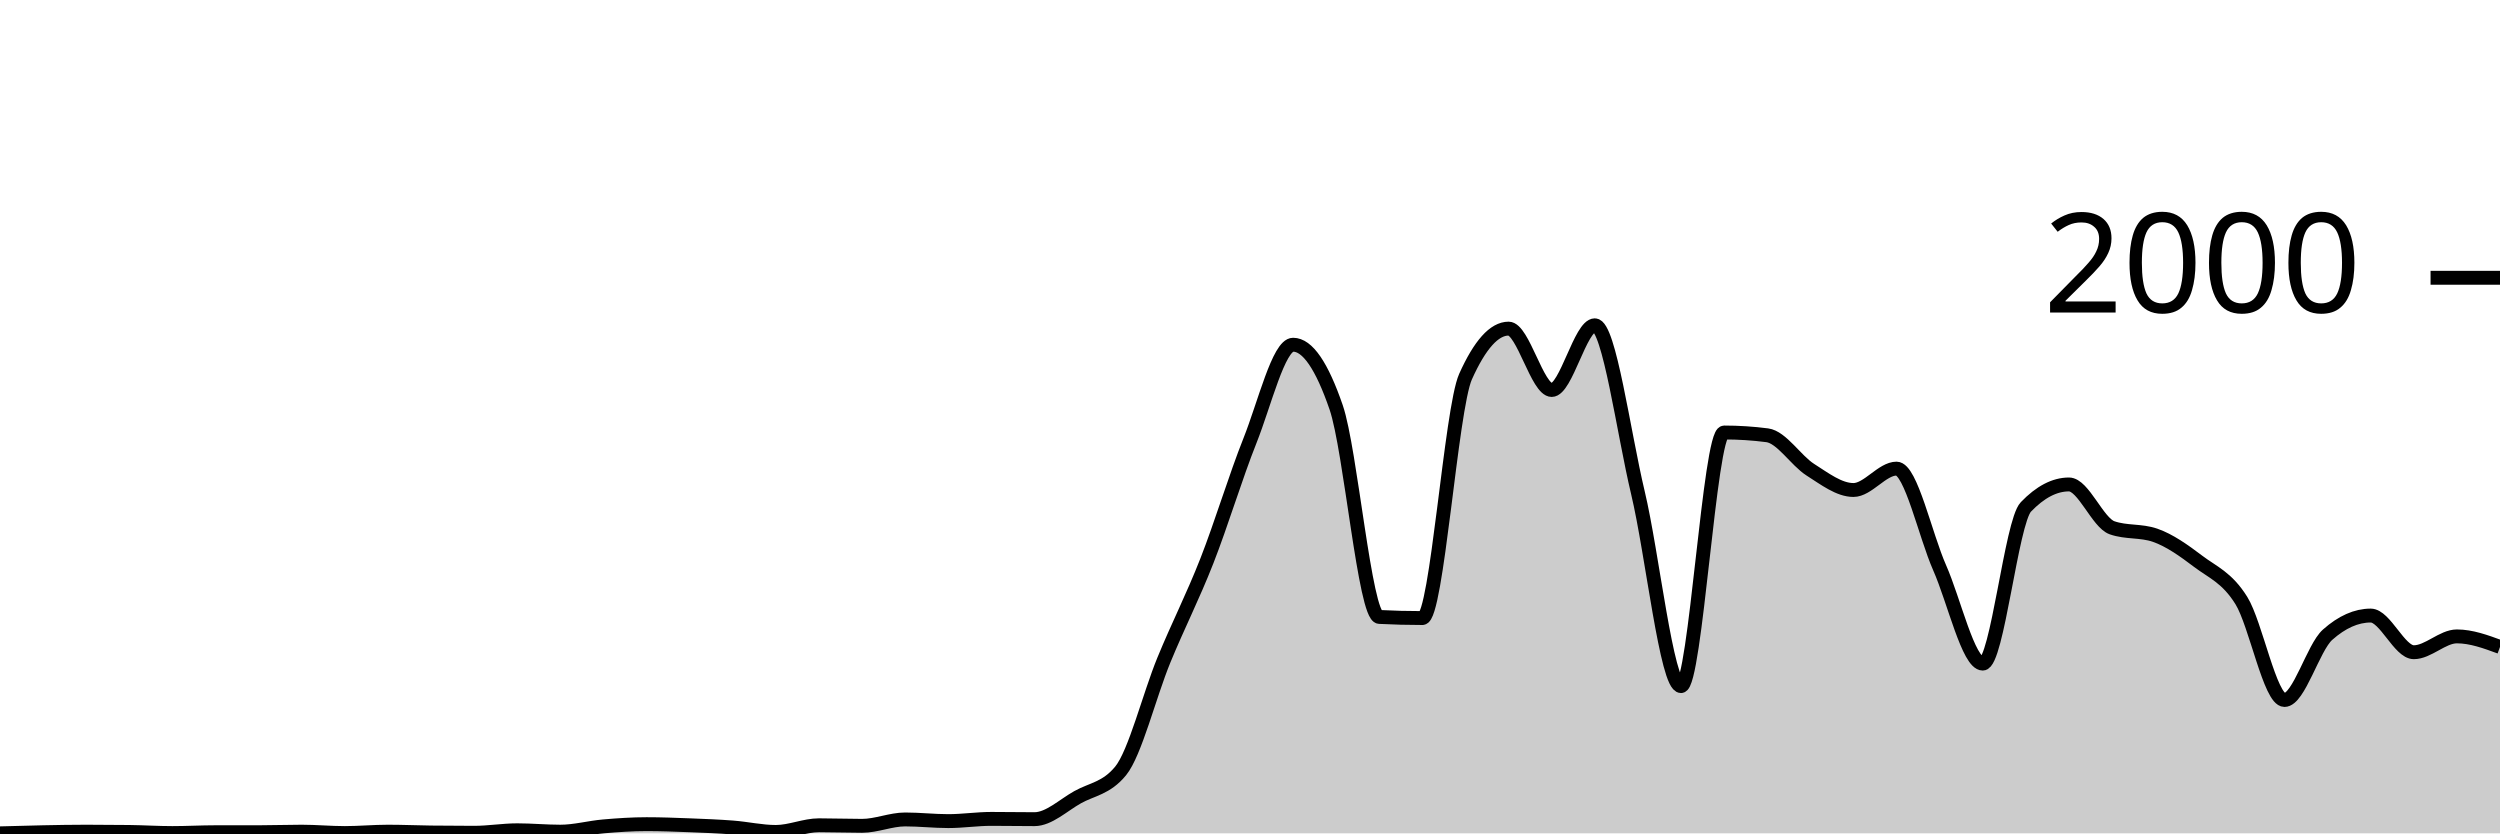
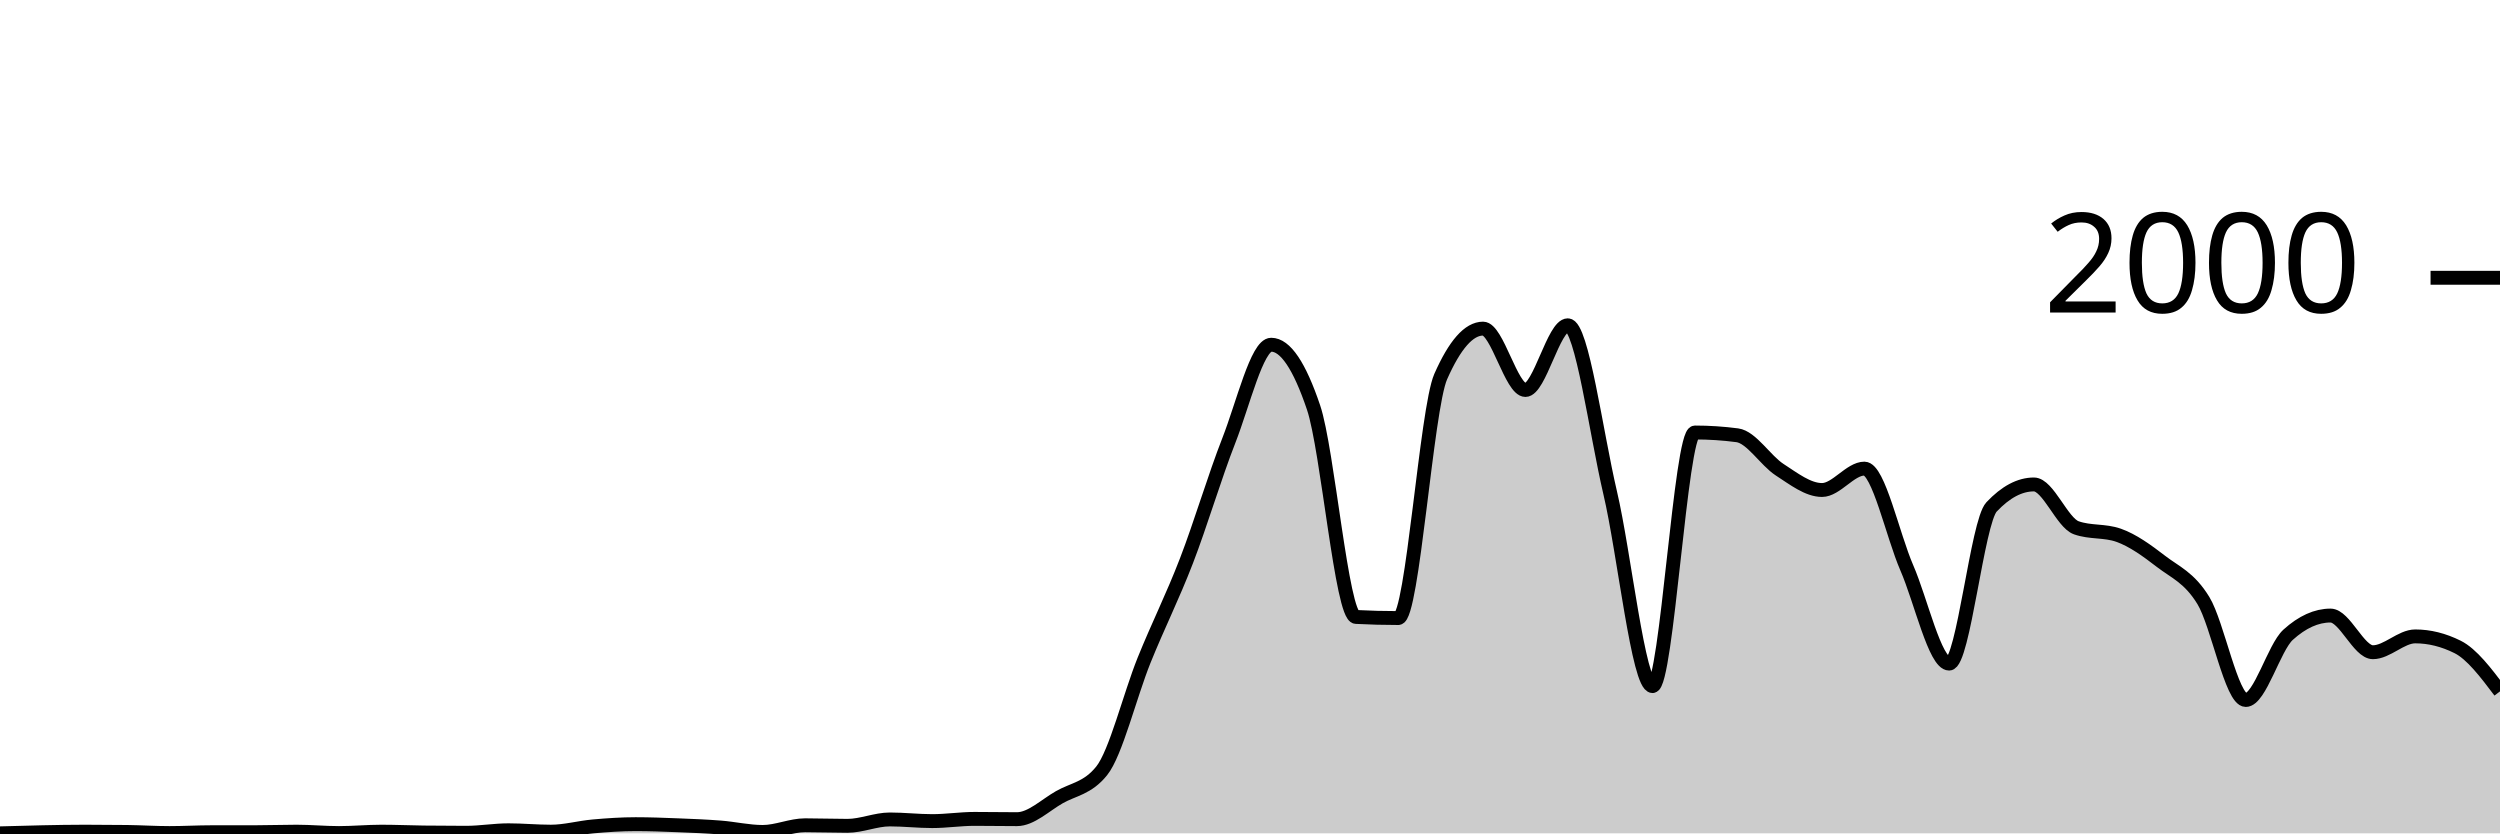
<svg xmlns="http://www.w3.org/2000/svg" viewBox="0 0 180 60">
  <g transform="translate(0,20)">
-     <path class="area" fill="rgba(0, 0, 0, 0.2)" d="M0,40C1.034,39.97,2.069,39.94,3.103,39.92C4.138,39.9,5.172,39.88,6.207,39.88C7.241,39.88,8.276,39.887,9.31,39.9C10.345,39.913,11.379,39.98,12.414,39.98C13.448,39.98,14.483,39.92,15.517,39.92C16.552,39.92,17.586,39.92,18.621,39.92C19.655,39.92,20.69,39.88,21.724,39.88C22.759,39.88,23.793,39.98,24.828,39.98C25.862,39.98,26.897,39.88,27.931,39.88C28.966,39.88,30,39.927,31.034,39.94C32.069,39.953,33.103,39.96,34.138,39.96C35.172,39.96,36.207,39.78,37.241,39.78C38.276,39.78,39.31,39.88,40.345,39.88C41.379,39.88,42.414,39.59,43.448,39.5C44.483,39.41,45.517,39.34,46.552,39.34C47.586,39.34,48.621,39.38,49.655,39.42C50.69,39.46,51.724,39.5,52.759,39.58C53.793,39.66,54.828,39.9,55.862,39.9C56.897,39.9,57.931,39.42,58.966,39.42C60,39.42,61.034,39.46,62.069,39.46C63.103,39.46,64.138,39,65.172,39C66.207,39,67.241,39.12,68.276,39.12C69.31,39.12,70.345,38.96,71.379,38.96C72.414,38.96,73.448,38.98,74.483,38.98C75.517,38.98,76.552,37.98,77.586,37.4C78.621,36.82,79.655,36.767,80.69,35.5C81.724,34.233,82.759,30.06,83.793,27.54C84.828,25.02,85.862,23.017,86.897,20.38C87.931,17.743,88.966,14.313,90,11.72C91.034,9.127,92.069,4.82,93.103,4.82C94.138,4.82,95.172,6.327,96.207,9.34C97.241,12.353,98.276,24.367,99.31,24.42C100.345,24.473,101.379,24.5,102.414,24.5C103.448,24.5,104.483,9.427,105.517,7.12C106.552,4.813,107.586,3.66,108.621,3.66C109.655,3.66,110.69,8.08,111.724,8.08C112.759,8.08,113.793,3.42,114.828,3.42C115.862,3.42,116.897,11.15,117.931,15.48C118.966,19.81,120,29.4,121.034,29.4C122.069,29.4,123.103,11.14,124.138,11.14C125.172,11.14,126.207,11.207,127.241,11.34C128.276,11.473,129.31,13.163,130.345,13.82C131.379,14.477,132.414,15.28,133.448,15.28C134.483,15.28,135.517,13.74,136.552,13.74C137.586,13.74,138.621,18.54,139.655,20.88C140.69,23.22,141.724,27.78,142.759,27.78C143.793,27.78,144.828,17.58,145.862,16.5C146.897,15.42,147.931,14.88,148.966,14.88C150,14.88,151.034,17.64,152.069,18C153.103,18.36,154.138,18.18,155.172,18.54C156.207,18.9,157.241,19.637,158.276,20.42C159.31,21.203,160.345,21.577,161.379,23.24C162.414,24.903,163.448,30.4,164.483,30.4C165.517,30.4,166.552,26.62,167.586,25.7C168.621,24.78,169.655,24.32,170.69,24.32C171.724,24.32,172.759,26.96,173.793,26.96C174.828,26.96,175.862,25.82,176.897,25.82C177.931,25.82,178.966,26.2,180,26.58L180,40C178.966,40,177.931,40,176.897,40C175.862,40,174.828,40,173.793,40C172.759,40,171.724,40,170.69,40C169.655,40,168.621,40,167.586,40C166.552,40,165.517,40,164.483,40C163.448,40,162.414,40,161.379,40C160.345,40,159.31,40,158.276,40C157.241,40,156.207,40,155.172,40C154.138,40,153.103,40,152.069,40C151.034,40,150,40,148.966,40C147.931,40,146.897,40,145.862,40C144.828,40,143.793,40,142.759,40C141.724,40,140.69,40,139.655,40C138.621,40,137.586,40,136.552,40C135.517,40,134.483,40,133.448,40C132.414,40,131.379,40,130.345,40C129.31,40,128.276,40,127.241,40C126.207,40,125.172,40,124.138,40C123.103,40,122.069,40,121.034,40C120,40,118.966,40,117.931,40C116.897,40,115.862,40,114.828,40C113.793,40,112.759,40,111.724,40C110.69,40,109.655,40,108.621,40C107.586,40,106.552,40,105.517,40C104.483,40,103.448,40,102.414,40C101.379,40,100.345,40,99.31,40C98.276,40,97.241,40,96.207,40C95.172,40,94.138,40,93.103,40C92.069,40,91.034,40,90,40C88.966,40,87.931,40,86.897,40C85.862,40,84.828,40,83.793,40C82.759,40,81.724,40,80.69,40C79.655,40,78.621,40,77.586,40C76.552,40,75.517,40,74.483,40C73.448,40,72.414,40,71.379,40C70.345,40,69.31,40,68.276,40C67.241,40,66.207,40,65.172,40C64.138,40,63.103,40,62.069,40C61.034,40,60,40,58.966,40C57.931,40,56.897,40,55.862,40C54.828,40,53.793,40,52.759,40C51.724,40,50.69,40,49.655,40C48.621,40,47.586,40,46.552,40C45.517,40,44.483,40,43.448,40C42.414,40,41.379,40,40.345,40C39.31,40,38.276,40,37.241,40C36.207,40,35.172,40,34.138,40C33.103,40,32.069,40,31.034,40C30,40,28.966,40,27.931,40C26.897,40,25.862,40,24.828,40C23.793,40,22.759,40,21.724,40C20.69,40,19.655,40,18.621,40C17.586,40,16.552,40,15.517,40C14.483,40,13.448,40,12.414,40C11.379,40,10.345,40,9.31,40C8.276,40,7.241,40,6.207,40C5.172,40,4.138,40,3.103,40C2.069,40,1.034,40,0,40Z" />
-     <path class="line" stroke="black" fill="none" d="M0,40C1.034,39.97,2.069,39.94,3.103,39.92C4.138,39.9,5.172,39.88,6.207,39.88C7.241,39.88,8.276,39.887,9.31,39.9C10.345,39.913,11.379,39.98,12.414,39.98C13.448,39.98,14.483,39.92,15.517,39.92C16.552,39.92,17.586,39.92,18.621,39.92C19.655,39.92,20.69,39.88,21.724,39.88C22.759,39.88,23.793,39.98,24.828,39.98C25.862,39.98,26.897,39.88,27.931,39.88C28.966,39.88,30,39.927,31.034,39.94C32.069,39.953,33.103,39.96,34.138,39.96C35.172,39.96,36.207,39.78,37.241,39.78C38.276,39.78,39.31,39.88,40.345,39.88C41.379,39.88,42.414,39.59,43.448,39.5C44.483,39.41,45.517,39.34,46.552,39.34C47.586,39.34,48.621,39.38,49.655,39.42C50.69,39.46,51.724,39.5,52.759,39.58C53.793,39.66,54.828,39.9,55.862,39.9C56.897,39.9,57.931,39.42,58.966,39.42C60,39.42,61.034,39.46,62.069,39.46C63.103,39.46,64.138,39,65.172,39C66.207,39,67.241,39.12,68.276,39.12C69.31,39.12,70.345,38.96,71.379,38.96C72.414,38.96,73.448,38.98,74.483,38.98C75.517,38.98,76.552,37.98,77.586,37.4C78.621,36.82,79.655,36.767,80.69,35.5C81.724,34.233,82.759,30.06,83.793,27.54C84.828,25.02,85.862,23.017,86.897,20.38C87.931,17.743,88.966,14.313,90,11.72C91.034,9.127,92.069,4.82,93.103,4.82C94.138,4.82,95.172,6.327,96.207,9.34C97.241,12.353,98.276,24.367,99.31,24.42C100.345,24.473,101.379,24.5,102.414,24.5C103.448,24.5,104.483,9.427,105.517,7.12C106.552,4.813,107.586,3.66,108.621,3.66C109.655,3.66,110.69,8.08,111.724,8.08C112.759,8.08,113.793,3.42,114.828,3.42C115.862,3.42,116.897,11.15,117.931,15.48C118.966,19.81,120,29.4,121.034,29.4C122.069,29.4,123.103,11.14,124.138,11.14C125.172,11.14,126.207,11.207,127.241,11.34C128.276,11.473,129.31,13.163,130.345,13.82C131.379,14.477,132.414,15.28,133.448,15.28C134.483,15.28,135.517,13.74,136.552,13.74C137.586,13.74,138.621,18.54,139.655,20.88C140.69,23.22,141.724,27.78,142.759,27.78C143.793,27.78,144.828,17.58,145.862,16.5C146.897,15.42,147.931,14.88,148.966,14.88C150,14.88,151.034,17.64,152.069,18C153.103,18.36,154.138,18.18,155.172,18.54C156.207,18.9,157.241,19.637,158.276,20.42C159.31,21.203,160.345,21.577,161.379,23.24C162.414,24.903,163.448,30.4,164.483,30.4C165.517,30.4,166.552,26.62,167.586,25.7C168.621,24.78,169.655,24.32,170.69,24.32C171.724,24.32,172.759,26.96,173.793,26.96C174.828,26.96,175.862,25.82,176.897,25.82C177.931,25.82,178.966,26.2,180,26.58" />
+     <path class="area" fill="rgba(0, 0, 0, 0.2)" d="M0,40C1.017,39.97,2.034,39.94,3.051,39.92C4.068,39.9,5.085,39.88,6.102,39.88C7.119,39.88,8.136,39.887,9.153,39.9C10.169,39.913,11.186,39.98,12.203,39.98C13.22,39.98,14.237,39.92,15.254,39.92C16.271,39.92,17.288,39.92,18.305,39.92C19.322,39.92,20.339,39.88,21.356,39.88C22.373,39.88,23.39,39.98,24.407,39.98C25.424,39.98,26.441,39.88,27.458,39.88C28.475,39.88,29.492,39.927,30.508,39.94C31.525,39.953,32.542,39.96,33.559,39.96C34.576,39.96,35.593,39.78,36.61,39.78C37.627,39.78,38.644,39.88,39.661,39.88C40.678,39.88,41.695,39.59,42.712,39.5C43.729,39.41,44.746,39.34,45.763,39.34C46.78,39.34,47.797,39.38,48.814,39.42C49.831,39.46,50.847,39.5,51.864,39.58C52.881,39.66,53.898,39.9,54.915,39.9C55.932,39.9,56.949,39.42,57.966,39.42C58.983,39.42,60,39.46,61.017,39.46C62.034,39.46,63.051,39,64.068,39C65.085,39,66.102,39.12,67.119,39.12C68.136,39.12,69.153,38.96,70.169,38.96C71.186,38.96,72.203,38.98,73.22,38.98C74.237,38.98,75.254,37.98,76.271,37.4C77.288,36.82,78.305,36.767,79.322,35.5C80.339,34.233,81.356,30.06,82.373,27.54C83.39,25.02,84.407,23.017,85.424,20.38C86.441,17.743,87.458,14.313,88.475,11.72C89.492,9.127,90.508,4.82,91.525,4.82C92.542,4.82,93.559,6.327,94.576,9.34C95.593,12.353,96.61,24.367,97.627,24.42C98.644,24.473,99.661,24.5,100.678,24.5C101.695,24.5,102.712,9.427,103.729,7.12C104.746,4.813,105.763,3.66,106.78,3.66C107.797,3.66,108.814,8.08,109.831,8.08C110.847,8.08,111.864,3.42,112.881,3.42C113.898,3.42,114.915,11.15,115.932,15.48C116.949,19.81,117.966,29.4,118.983,29.4C120,29.4,121.017,11.14,122.034,11.14C123.051,11.14,124.068,11.207,125.085,11.34C126.102,11.473,127.119,13.163,128.136,13.82C129.153,14.477,130.169,15.28,131.186,15.28C132.203,15.28,133.22,13.74,134.237,13.74C135.254,13.74,136.271,18.54,137.288,20.88C138.305,23.22,139.322,27.78,140.339,27.78C141.356,27.78,142.373,17.58,143.39,16.5C144.407,15.42,145.424,14.88,146.441,14.88C147.458,14.88,148.475,17.64,149.492,18C150.508,18.36,151.525,18.18,152.542,18.54C153.559,18.9,154.576,19.637,155.593,20.42C156.61,21.203,157.627,21.577,158.644,23.24C159.661,24.903,160.678,30.4,161.695,30.4C162.712,30.4,163.729,26.62,164.746,25.7C165.763,24.78,166.78,24.32,167.797,24.32C168.814,24.32,169.831,26.96,170.847,26.96C171.864,26.96,172.881,25.82,173.898,25.82C174.915,25.82,175.932,26.073,176.949,26.58C177.966,27.087,178.983,28.433,180,29.78L180,40C178.983,40,177.966,40,176.949,40C175.932,40,174.915,40,173.898,40C172.881,40,171.864,40,170.847,40C169.831,40,168.814,40,167.797,40C166.78,40,165.763,40,164.746,40C163.729,40,162.712,40,161.695,40C160.678,40,159.661,40,158.644,40C157.627,40,156.61,40,155.593,40C154.576,40,153.559,40,152.542,40C151.525,40,150.508,40,149.492,40C148.475,40,147.458,40,146.441,40C145.424,40,144.407,40,143.39,40C142.373,40,141.356,40,140.339,40C139.322,40,138.305,40,137.288,40C136.271,40,135.254,40,134.237,40C133.22,40,132.203,40,131.186,40C130.169,40,129.153,40,128.136,40C127.119,40,126.102,40,125.085,40C124.068,40,123.051,40,122.034,40C121.017,40,120,40,118.983,40C117.966,40,116.949,40,115.932,40C114.915,40,113.898,40,112.881,40C111.864,40,110.847,40,109.831,40C108.814,40,107.797,40,106.78,40C105.763,40,104.746,40,103.729,40C102.712,40,101.695,40,100.678,40C99.661,40,98.644,40,97.627,40C96.61,40,95.593,40,94.576,40C93.559,40,92.542,40,91.525,40C90.508,40,89.492,40,88.475,40C87.458,40,86.441,40,85.424,40C84.407,40,83.39,40,82.373,40C81.356,40,80.339,40,79.322,40C78.305,40,77.288,40,76.271,40C75.254,40,74.237,40,73.22,40C72.203,40,71.186,40,70.169,40C69.153,40,68.136,40,67.119,40C66.102,40,65.085,40,64.068,40C63.051,40,62.034,40,61.017,40C60,40,58.983,40,57.966,40C56.949,40,55.932,40,54.915,40C53.898,40,52.881,40,51.864,40C50.847,40,49.831,40,48.814,40C47.797,40,46.78,40,45.763,40C44.746,40,43.729,40,42.712,40C41.695,40,40.678,40,39.661,40C38.644,40,37.627,40,36.61,40C35.593,40,34.576,40,33.559,40C32.542,40,31.525,40,30.508,40C29.492,40,28.475,40,27.458,40C26.441,40,25.424,40,24.407,40C23.39,40,22.373,40,21.356,40C20.339,40,19.322,40,18.305,40C17.288,40,16.271,40,15.254,40C14.237,40,13.22,40,12.203,40C11.186,40,10.169,40,9.153,40C8.136,40,7.119,40,6.102,40C5.085,40,4.068,40,3.051,40C2.034,40,1.017,40,0,40Z" />
+     <path class="line" stroke="black" fill="none" d="M0,40C1.017,39.97,2.034,39.94,3.051,39.92C4.068,39.9,5.085,39.88,6.102,39.88C7.119,39.88,8.136,39.887,9.153,39.9C10.169,39.913,11.186,39.98,12.203,39.98C13.22,39.98,14.237,39.92,15.254,39.92C16.271,39.92,17.288,39.92,18.305,39.92C19.322,39.92,20.339,39.88,21.356,39.88C22.373,39.88,23.39,39.98,24.407,39.98C25.424,39.98,26.441,39.88,27.458,39.88C28.475,39.88,29.492,39.927,30.508,39.94C31.525,39.953,32.542,39.96,33.559,39.96C34.576,39.96,35.593,39.78,36.61,39.78C37.627,39.78,38.644,39.88,39.661,39.88C40.678,39.88,41.695,39.59,42.712,39.5C43.729,39.41,44.746,39.34,45.763,39.34C46.78,39.34,47.797,39.38,48.814,39.42C49.831,39.46,50.847,39.5,51.864,39.58C52.881,39.66,53.898,39.9,54.915,39.9C55.932,39.9,56.949,39.42,57.966,39.42C58.983,39.42,60,39.46,61.017,39.46C62.034,39.46,63.051,39,64.068,39C65.085,39,66.102,39.12,67.119,39.12C68.136,39.12,69.153,38.96,70.169,38.96C71.186,38.96,72.203,38.98,73.22,38.98C74.237,38.98,75.254,37.98,76.271,37.4C77.288,36.82,78.305,36.767,79.322,35.5C80.339,34.233,81.356,30.06,82.373,27.54C83.39,25.02,84.407,23.017,85.424,20.38C86.441,17.743,87.458,14.313,88.475,11.72C89.492,9.127,90.508,4.82,91.525,4.82C92.542,4.82,93.559,6.327,94.576,9.34C95.593,12.353,96.61,24.367,97.627,24.42C98.644,24.473,99.661,24.5,100.678,24.5C101.695,24.5,102.712,9.427,103.729,7.12C104.746,4.813,105.763,3.66,106.78,3.66C107.797,3.66,108.814,8.08,109.831,8.08C110.847,8.08,111.864,3.42,112.881,3.42C113.898,3.42,114.915,11.15,115.932,15.48C116.949,19.81,117.966,29.4,118.983,29.4C120,29.4,121.017,11.14,122.034,11.14C123.051,11.14,124.068,11.207,125.085,11.34C126.102,11.473,127.119,13.163,128.136,13.82C129.153,14.477,130.169,15.28,131.186,15.28C132.203,15.28,133.22,13.74,134.237,13.74C135.254,13.74,136.271,18.54,137.288,20.88C138.305,23.22,139.322,27.78,140.339,27.78C141.356,27.78,142.373,17.58,143.39,16.5C144.407,15.42,145.424,14.88,146.441,14.88C147.458,14.88,148.475,17.64,149.492,18C150.508,18.36,151.525,18.18,152.542,18.54C153.559,18.9,154.576,19.637,155.593,20.42C156.61,21.203,157.627,21.577,158.644,23.24C159.661,24.903,160.678,30.4,161.695,30.4C162.712,30.4,163.729,26.62,164.746,25.7C165.763,24.78,166.78,24.32,167.797,24.32C168.814,24.32,169.831,26.96,170.847,26.96C171.864,26.96,172.881,25.82,173.898,25.82C174.915,25.82,175.932,26.073,176.949,26.58C177.966,27.087,178.983,28.433,180,29.78" />
    <path class="axis-ceiling" stroke-width="1" stroke="black" fill="none" d="M175,0L180,0" />
    <text class="axis-ceiling-label" font-family="sans-serif" text-anchor="end" font-size="10px" x="170" y="2.5">2000</text>
  </g>
</svg>
